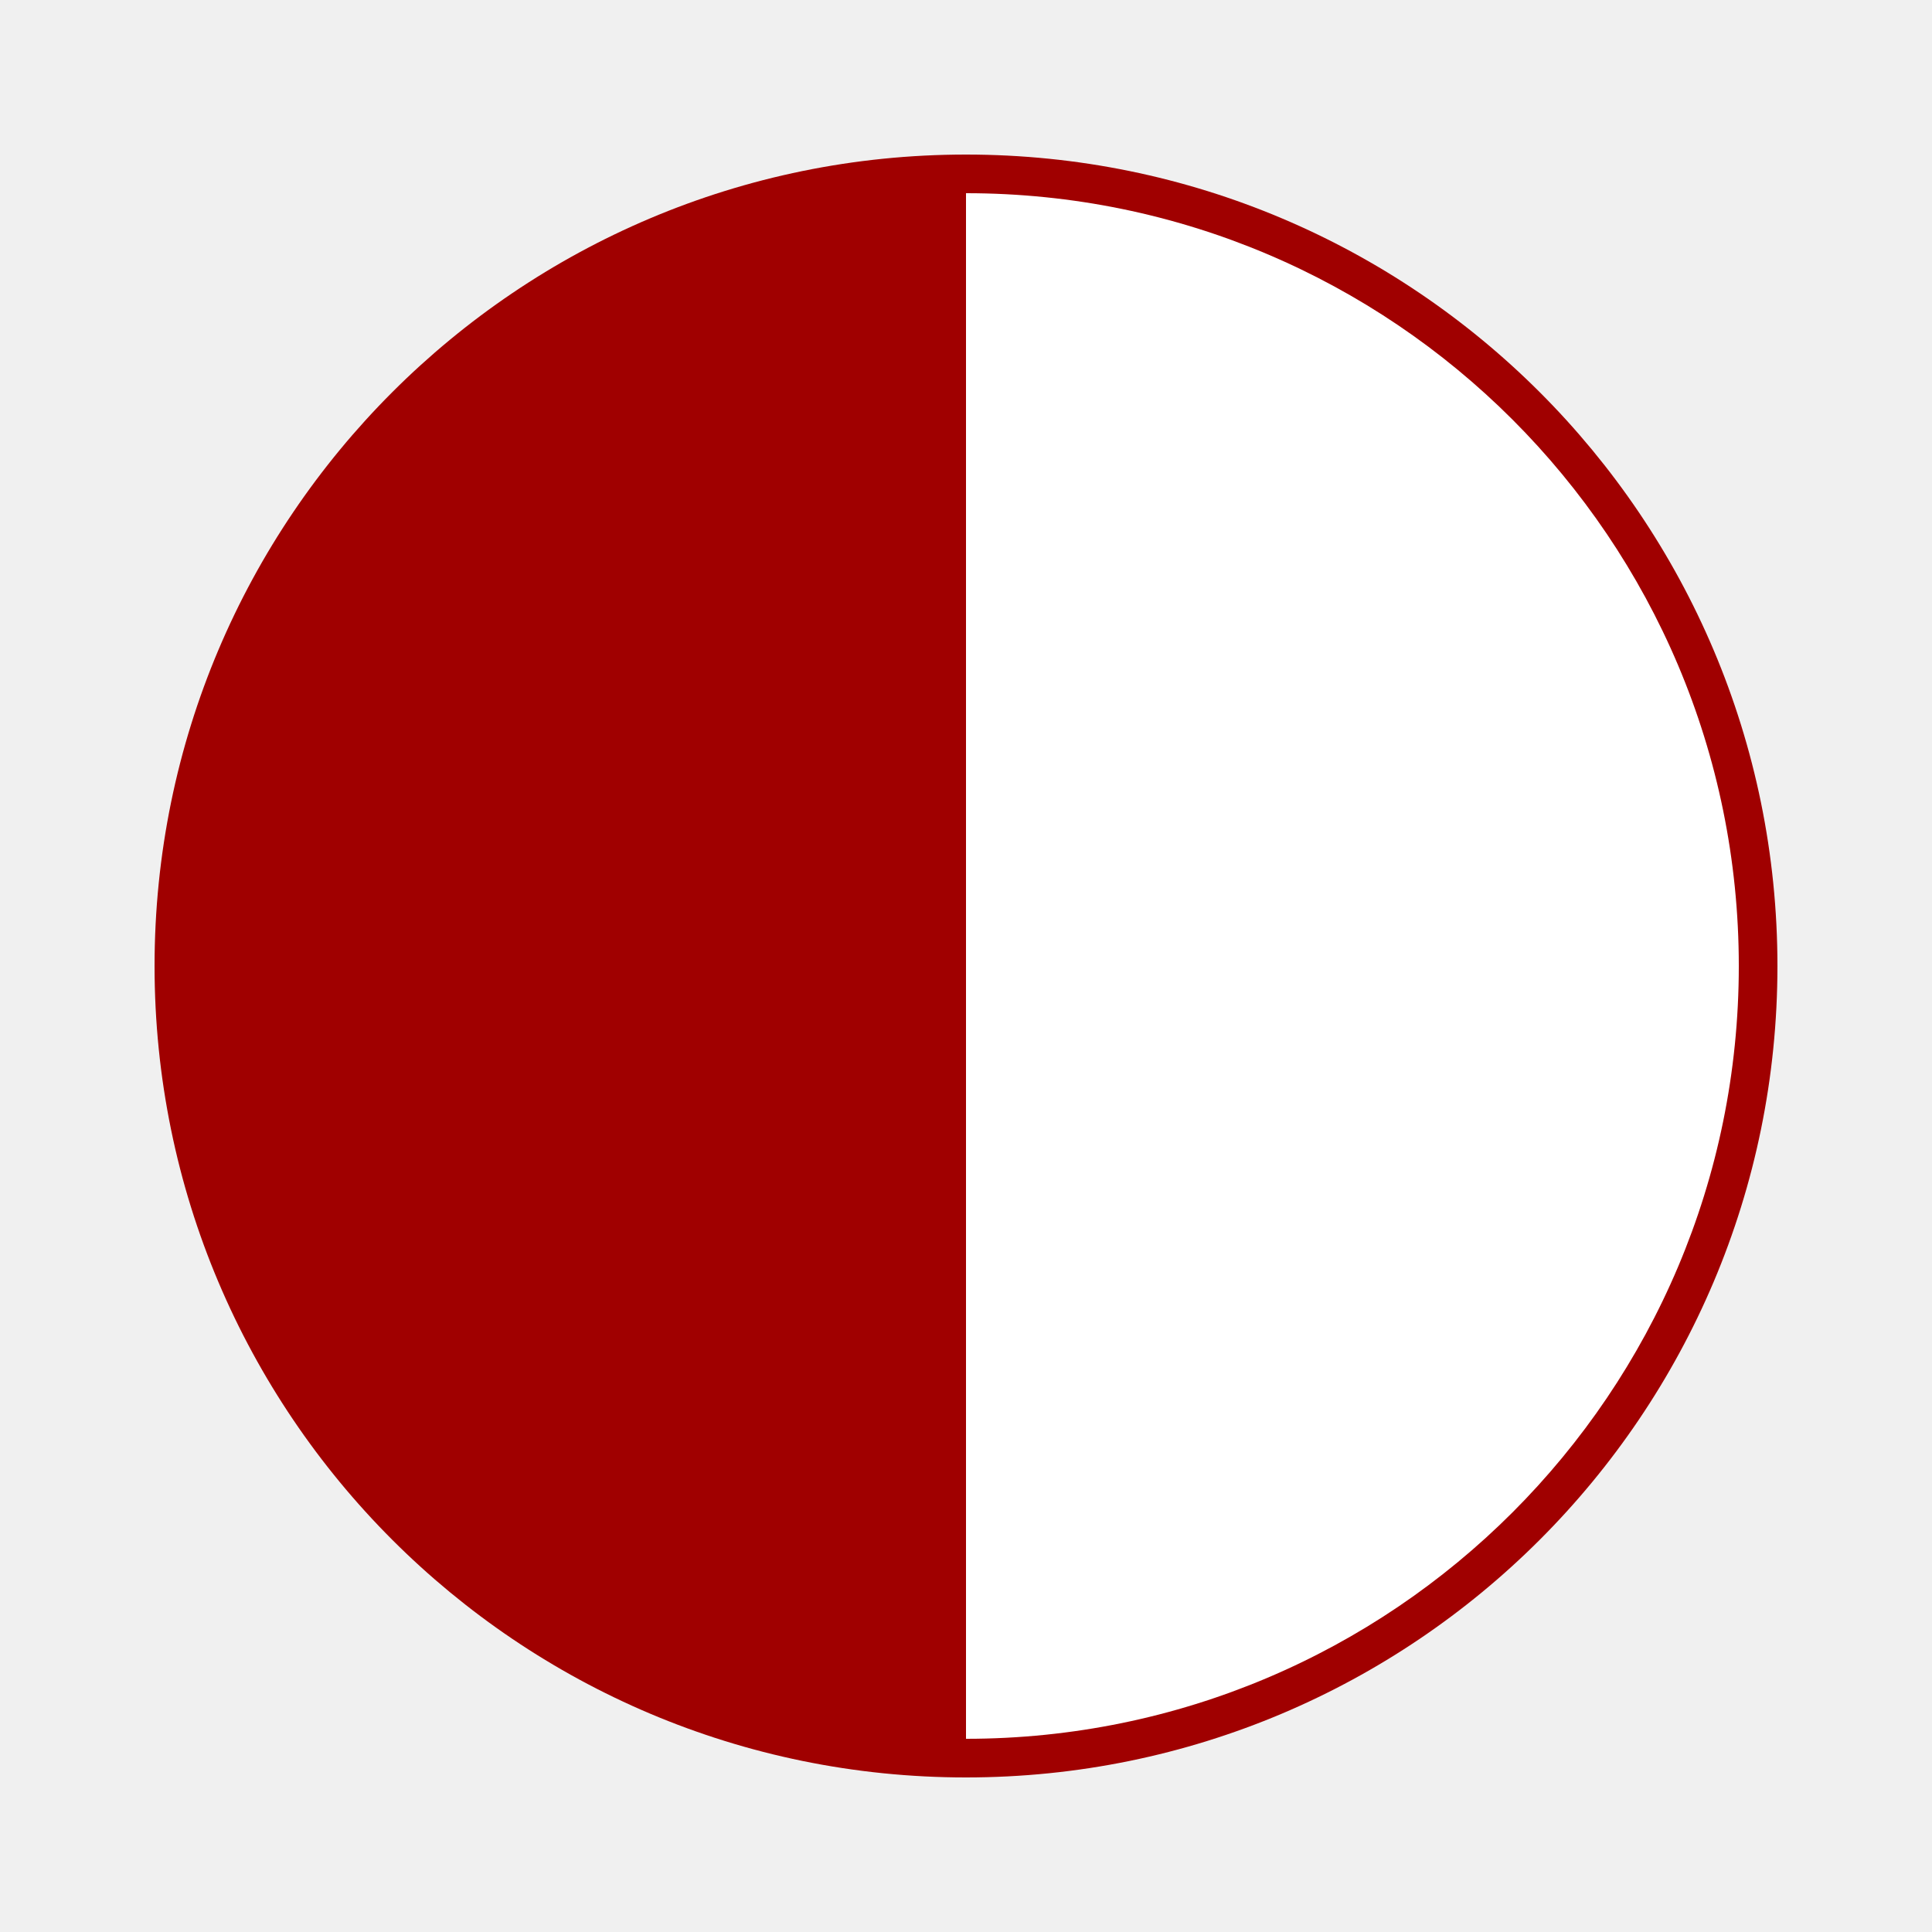
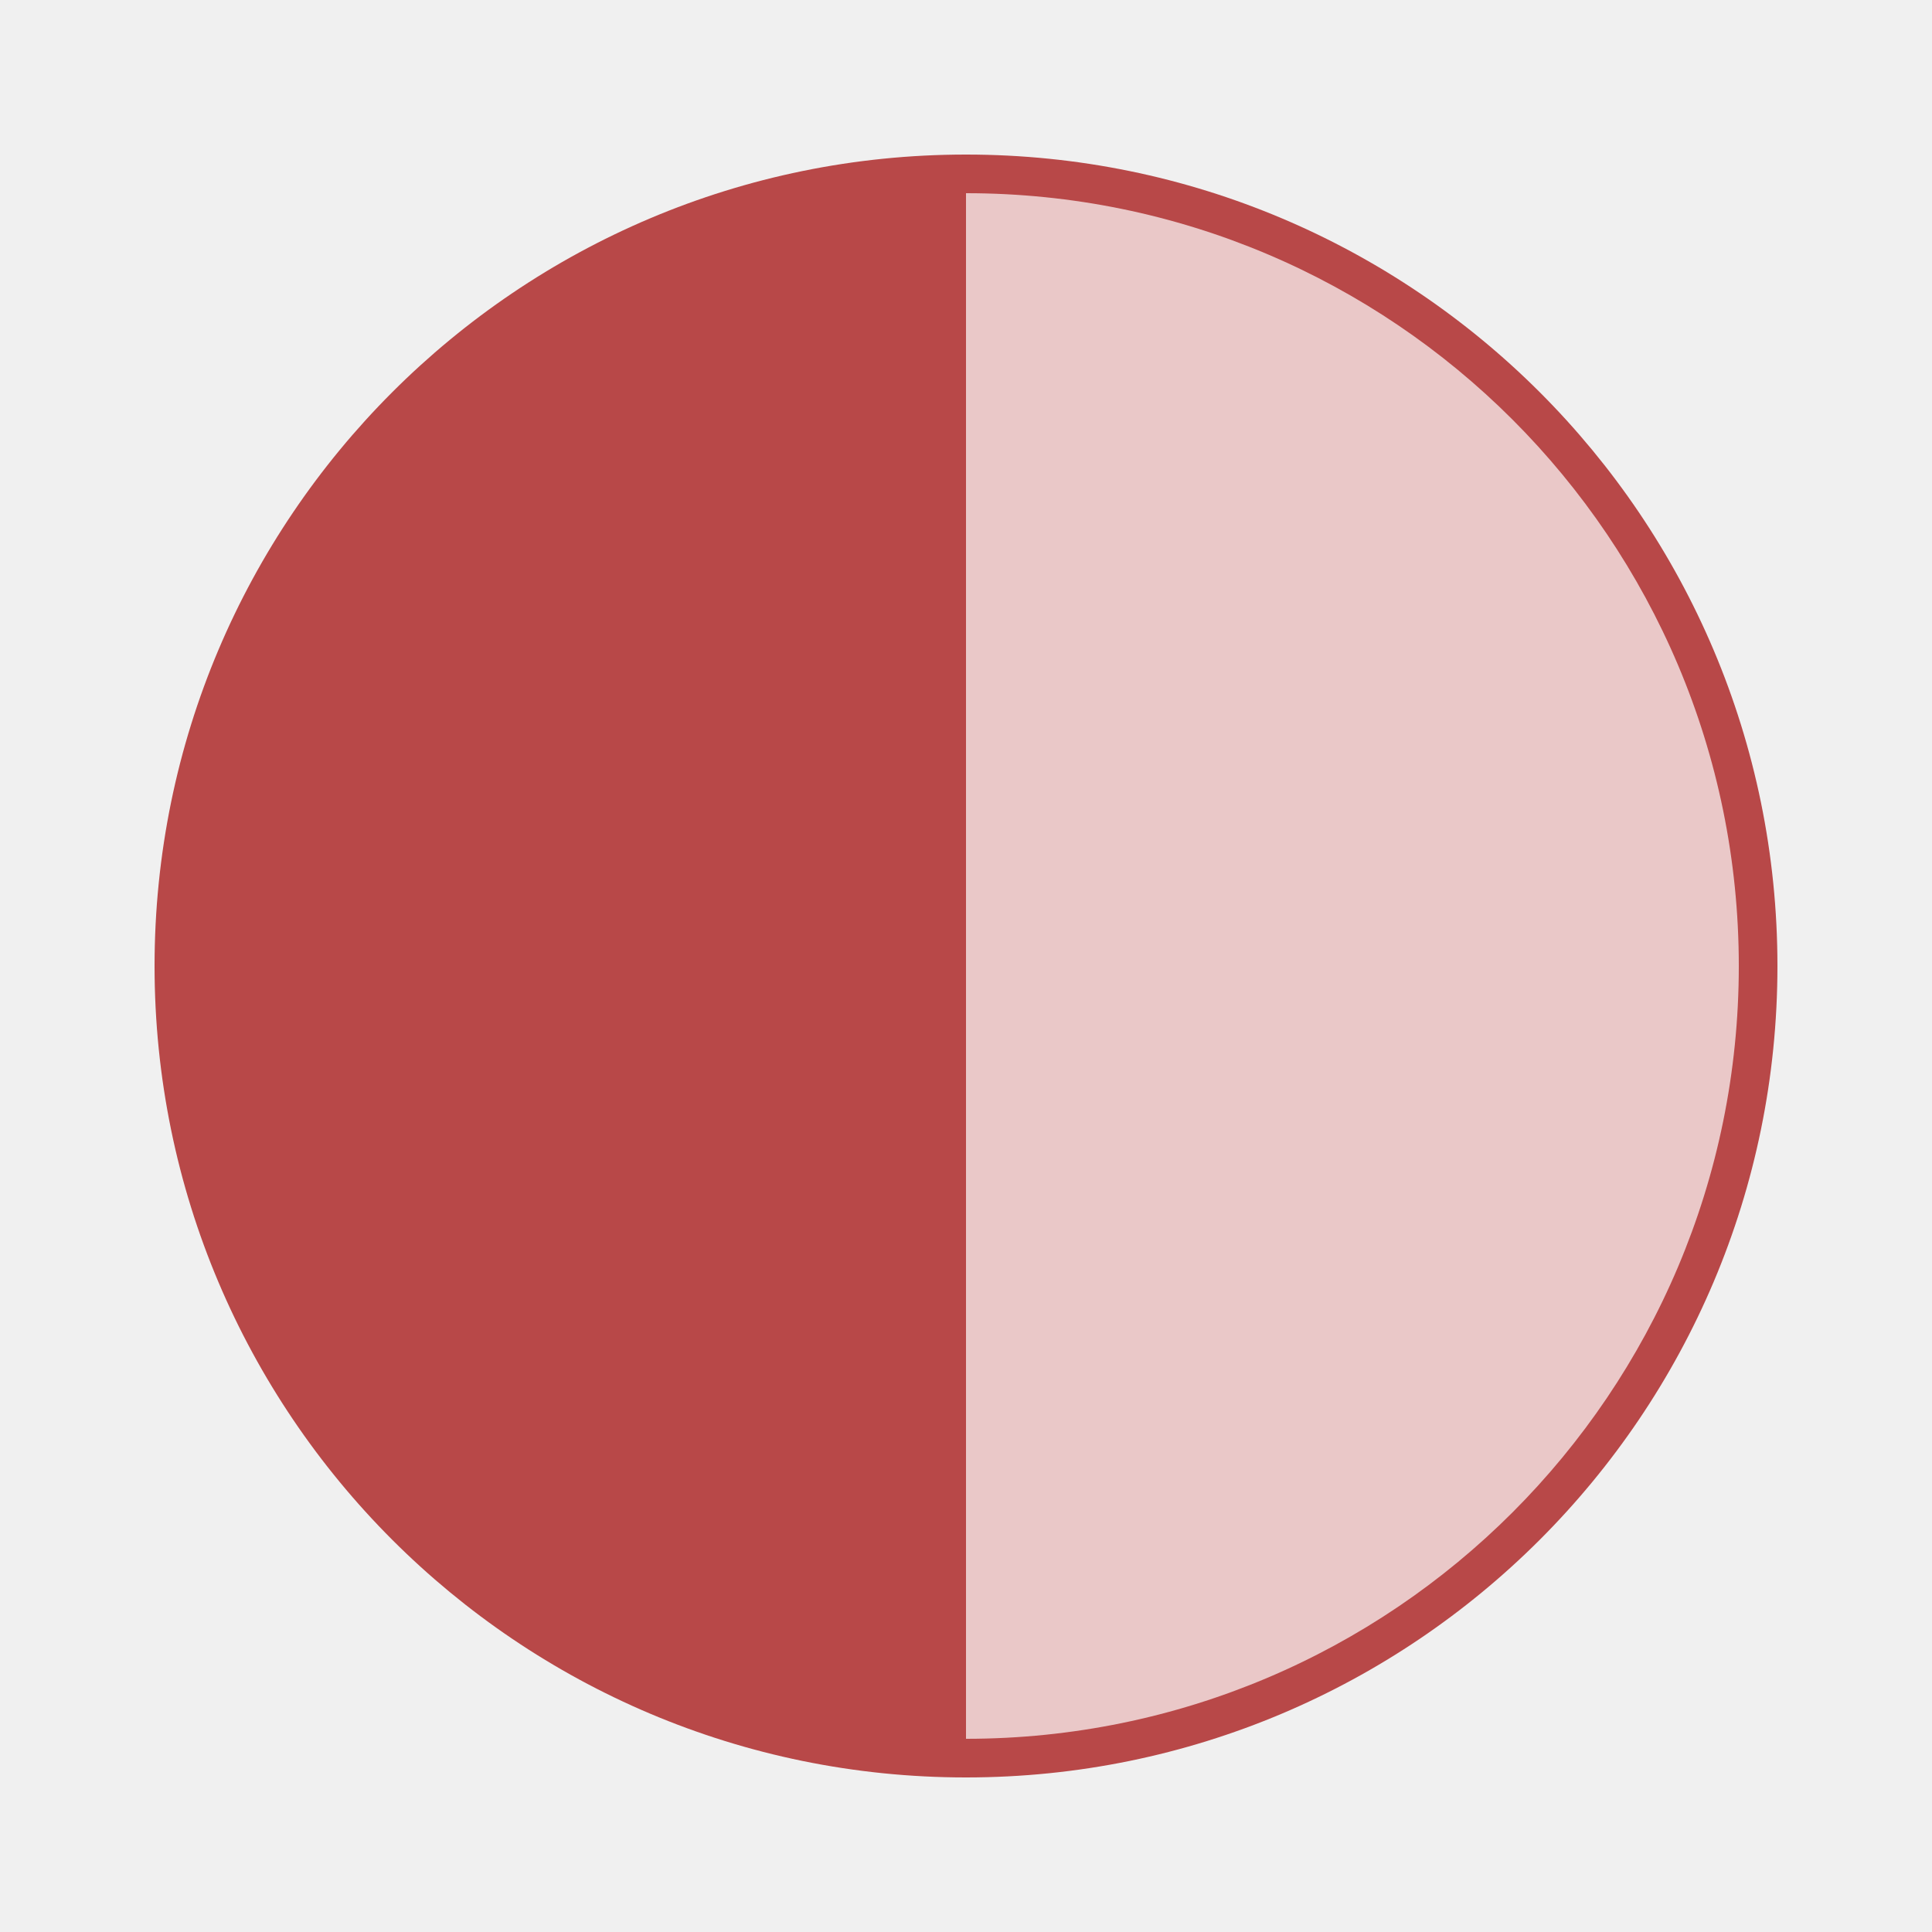
<svg xmlns="http://www.w3.org/2000/svg" viewBox="0 0 100 100">
-   <circle cx="50" cy="50" r="42" fill="#a00000" />
-   <path d="M50,10 A40,40 0 0,1 50,90 L50,50 Z" fill="#FFFFFF" />
+   <circle cx="50" cy="50" r="42" fill="#a00000" fill-opacity="0.7" />
+   <path d="M50,10 A40,40 0 0,1 50,90 L50,50 Z" fill="#FFFFFF" fill-opacity="0.7" />
</svg>
